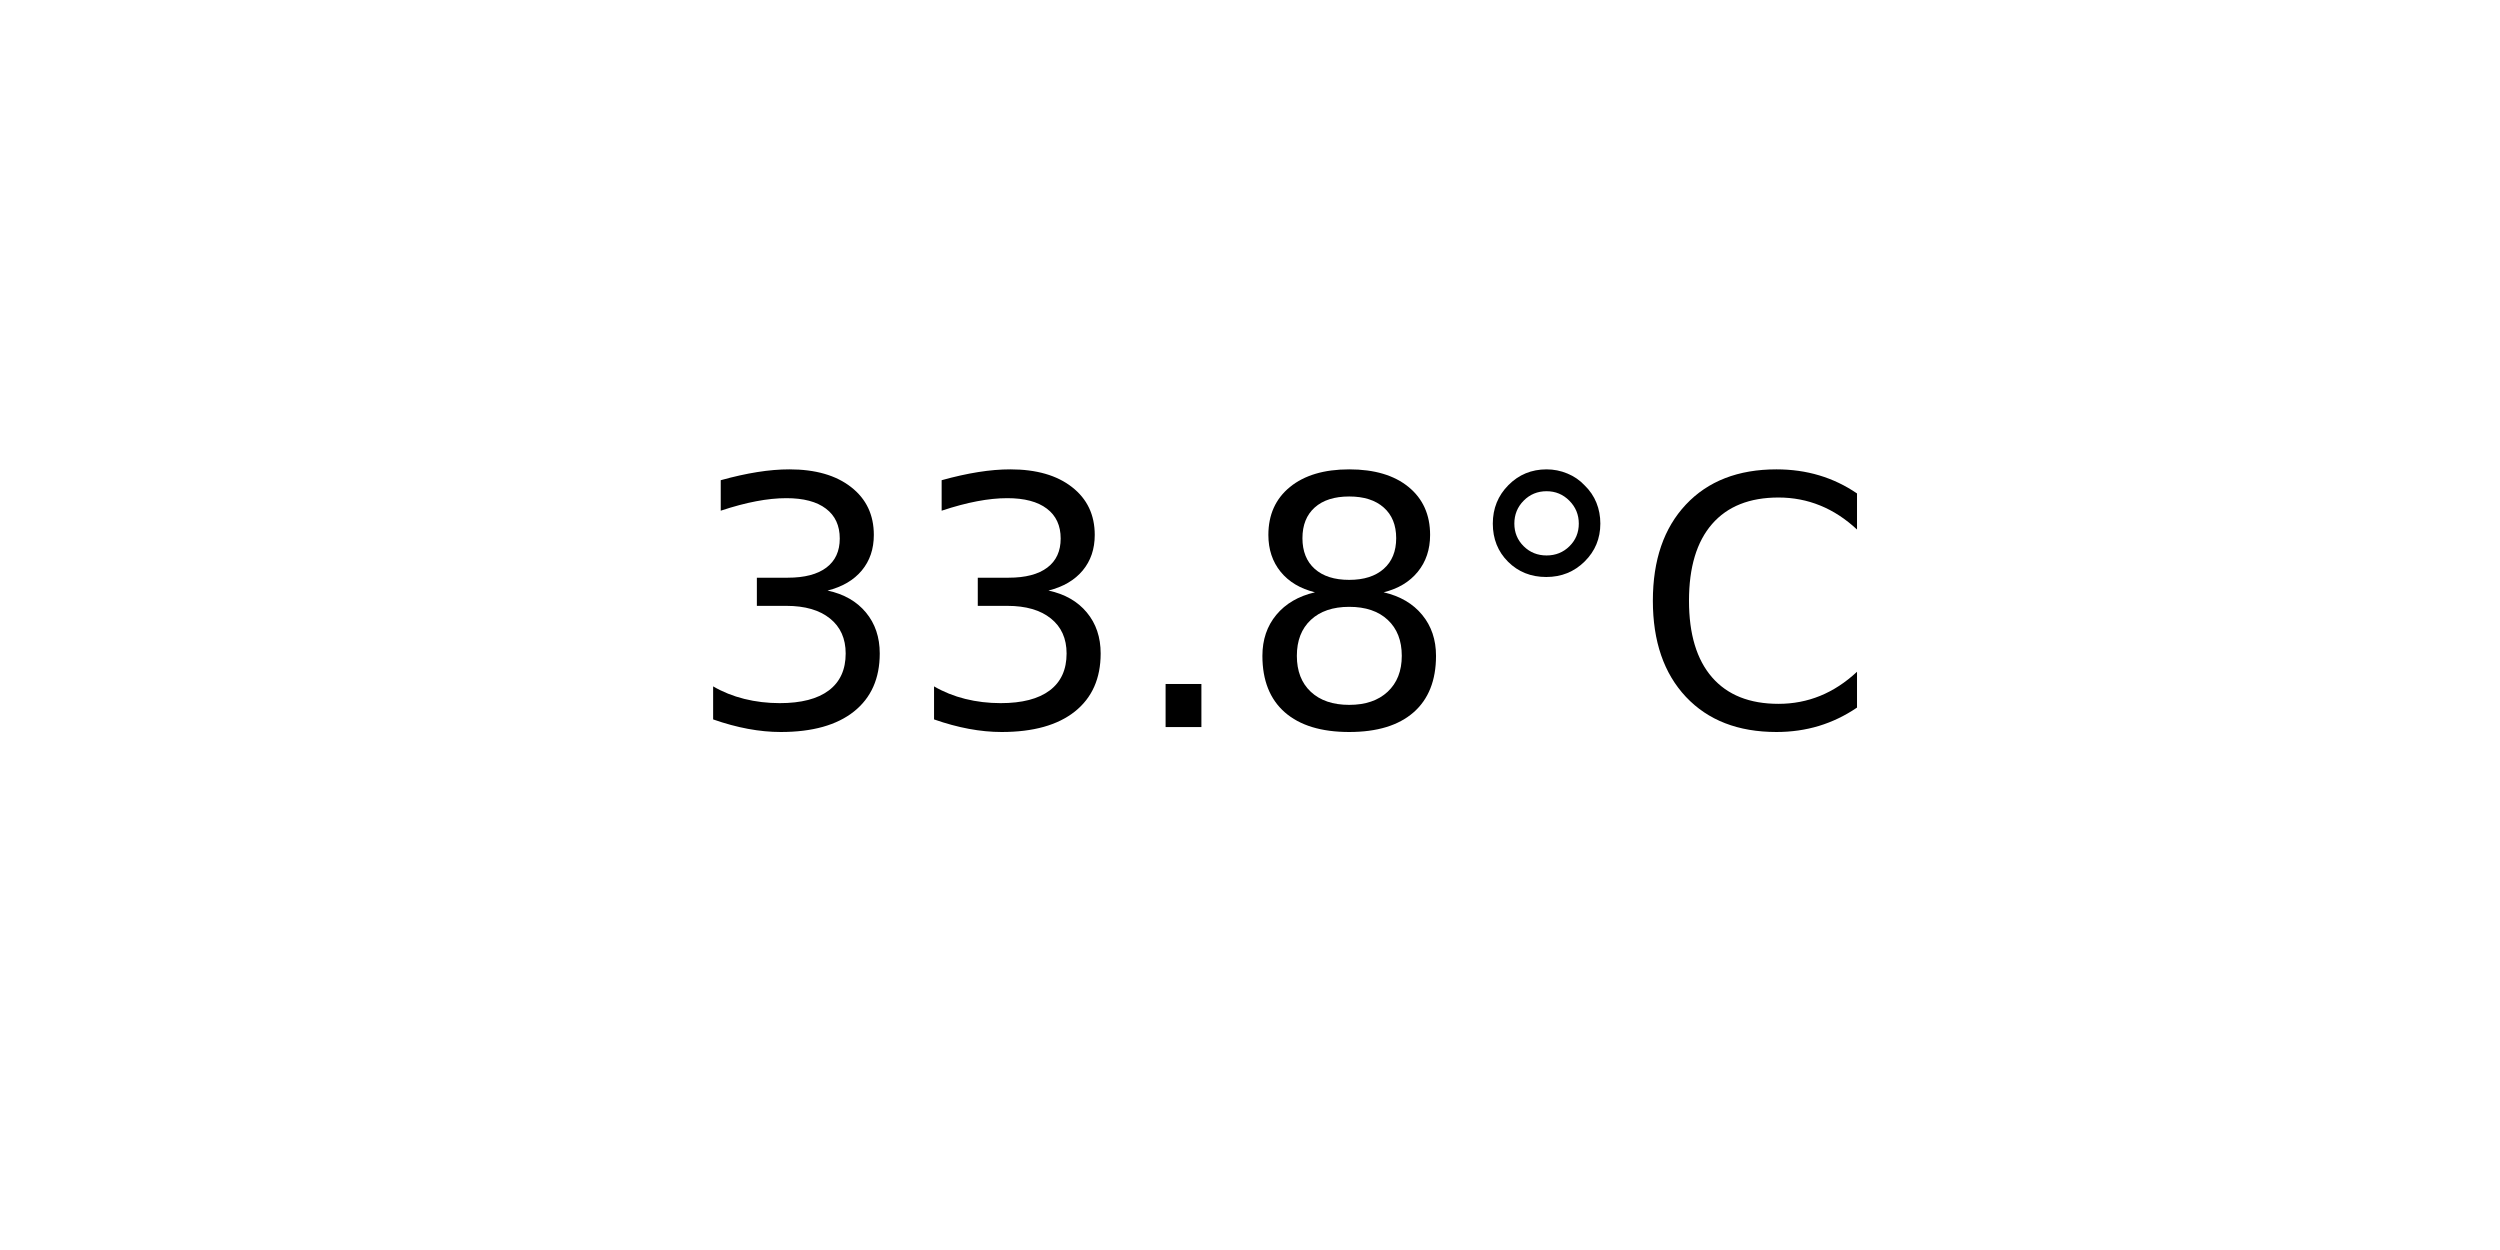
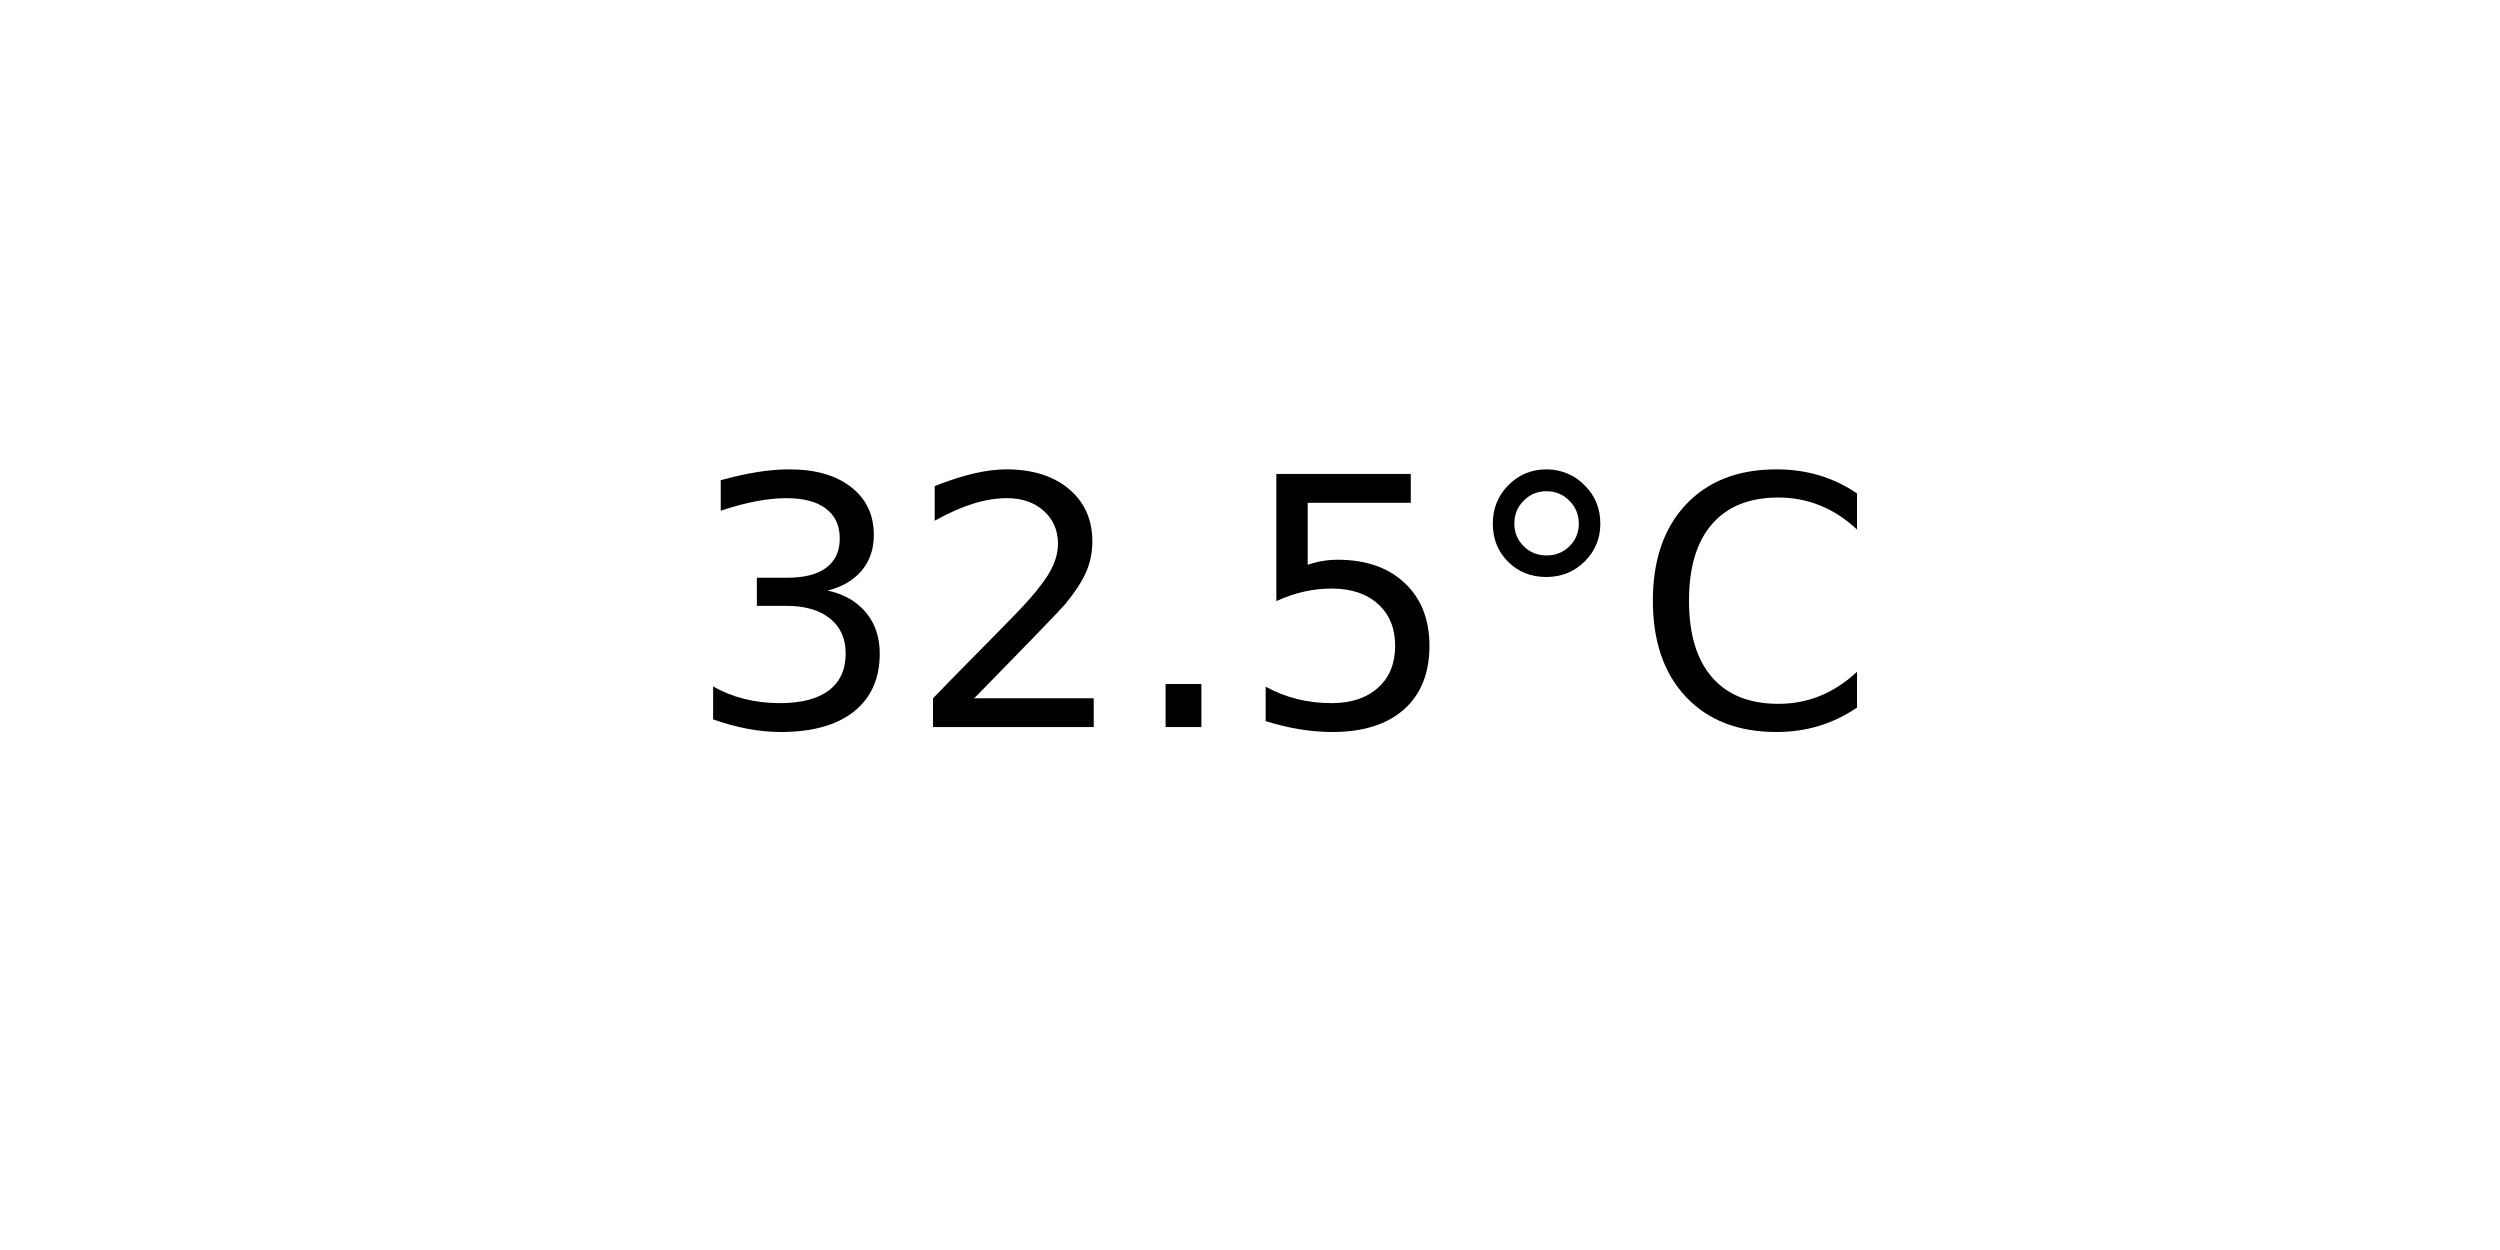
<svg xmlns="http://www.w3.org/2000/svg" xmlns:xlink="http://www.w3.org/1999/xlink" width="72pt" height="36pt" viewBox="0 0 72 36" version="1.1">
  <defs>
    <style type="text/css">*{stroke-linejoin: round; stroke-linecap: butt}</style>
  </defs>
  <g id="figure_1">
    <g id="axes_1">
      <g id="text_1">
        <g transform="translate(19.77578 20.93937) scale(0.1 -0.1)">
          <defs>
            <path id="DejaVuSans-33" d="M 2597 2516  Q 3050 2419 3304 2112  Q 3559 1806 3559 1356  Q 3559 666 3084 287  Q 2609 -91 1734 -91  Q 1441 -91 1130 -33  Q 819 25 488 141  L 488 750  Q 750 597 1062 519  Q 1375 441 1716 441  Q 2309 441 2620 675  Q 2931 909 2931 1356  Q 2931 1769 2642 2001  Q 2353 2234 1838 2234  L 1294 2234  L 1294 2753  L 1863 2753  Q 2328 2753 2575 2939  Q 2822 3125 2822 3475  Q 2822 3834 2567 4026  Q 2313 4219 1838 4219  Q 1578 4219 1281 4162  Q 984 4106 628 3988  L 628 4550  Q 988 4650 1302 4700  Q 1616 4750 1894 4750  Q 2613 4750 3031 4423  Q 3450 4097 3450 3541  Q 3450 3153 3228 2886  Q 3006 2619 2597 2516  z " transform="scale(0.015625)" />
+             <path id="DejaVuSans-32" d="M 1228 531  L 3431 531  L 3431 0  L 469 0  L 469 531  Q 828 903 1448 1529  Q 2069 2156 2228 2338  Q 2531 2678 2651 2914  Q 2772 3150 2772 3378  Q 2772 3750 2511 3984  Q 2250 4219 1831 4219  Q 1534 4219 1204 4116  Q 875 4013 500 3803  L 500 4441  Q 881 4594 1212 4672  Q 1544 4750 1819 4750  Q 2544 4750 2975 4387  Q 3406 4025 3406 3419  Q 3406 3131 3298 2873  Q 3191 2616 2906 2266  Q 2828 2175 2409 1742  Q 1991 1309 1228 531  z " transform="scale(0.015625)" />
            <path id="DejaVuSans-2e" d="M 684 794  L 1344 794  L 1344 0  L 684 0  L 684 794  z " transform="scale(0.015625)" />
-             <path id="DejaVuSans-38" d="M 2034 2216  Q 1584 2216 1326 1975  Q 1069 1734 1069 1313  Q 1069 891 1326 650  Q 1584 409 2034 409  Q 2484 409 2743 651  Q 3003 894 3003 1313  Q 3003 1734 2745 1975  Q 2488 2216 2034 2216  z M 1403 2484  Q 997 2584 770 2862  Q 544 3141 544 3541  Q 544 4100 942 4425  Q 1341 4750 2034 4750  Q 2731 4750 3128 4425  Q 3525 4100 3525 3541  Q 3525 3141 3298 2862  Q 3072 2584 2669 2484  Q 3125 2378 3379 2068  Q 3634 1759 3634 1313  Q 3634 634 3220 271  Q 2806 -91 2034 -91  Q 1263 -91 848 271  Q 434 634 434 1313  Q 434 1759 690 2068  Q 947 2378 1403 2484  z M 1172 3481  Q 1172 3119 1398 2916  Q 1625 2713 2034 2713  Q 2441 2713 2670 2916  Q 2900 3119 2900 3481  Q 2900 3844 2670 4047  Q 2441 4250 2034 4250  Q 1625 4250 1398 4047  Q 1172 3844 1172 3481  z " transform="scale(0.015625)" />
+             <path id="DejaVuSans-35" d="M 691 4666  L 3169 4666  L 3169 4134  L 1269 4134  L 1269 2991  Q 1406 3038 1543 3061  Q 1681 3084 1819 3084  Q 2600 3084 3056 2656  Q 3513 2228 3513 1497  Q 3513 744 3044 326  Q 2575 -91 1722 -91  Q 1428 -91 1123 -41  Q 819 9 494 109  L 494 744  Q 775 591 1075 516  Q 1375 441 1709 441  Q 2250 441 2565 725  Q 2881 1009 2881 1497  Q 2881 1984 2565 2268  Q 2250 2553 1709 2553  Q 1456 2553 1204 2497  Q 953 2441 691 2322  L 691 4666  z " transform="scale(0.015625)" />
            <path id="DejaVuSans-b0" d="M 1600 4347  Q 1350 4347 1178 4173  Q 1006 4000 1006 3750  Q 1006 3503 1178 3333  Q 1350 3163 1600 3163  Q 1850 3163 2022 3333  Q 2194 3503 2194 3750  Q 2194 3997 2020 4172  Q 1847 4347 1600 4347  z M 1600 4750  Q 1800 4750 1984 4673  Q 2169 4597 2303 4453  Q 2447 4313 2519 4134  Q 2591 3956 2591 3750  Q 2591 3338 2302 3052  Q 2013 2766 1594 2766  Q 1172 2766 890 3047  Q 609 3328 609 3750  Q 609 4169 896 4459  Q 1184 4750 1600 4750  z " transform="scale(0.015625)" />
            <path id="DejaVuSans-43" d="M 4122 4306  L 4122 3641  Q 3803 3938 3442 4084  Q 3081 4231 2675 4231  Q 1875 4231 1450 3742  Q 1025 3253 1025 2328  Q 1025 1406 1450 917  Q 1875 428 2675 428  Q 3081 428 3442 575  Q 3803 722 4122 1019  L 4122 359  Q 3791 134 3420 21  Q 3050 -91 2638 -91  Q 1578 -91 968 557  Q 359 1206 359 2328  Q 359 3453 968 4101  Q 1578 4750 2638 4750  Q 3056 4750 3426 4639  Q 3797 4528 4122 4306  z " transform="scale(0.015625)" />
          </defs>
          <use xlink:href="#DejaVuSans-33" />
-           <use xlink:href="#DejaVuSans-33" x="63.623" />
+           <use xlink:href="#DejaVuSans-32" x="63.623" />
          <use xlink:href="#DejaVuSans-2e" x="127.246" />
-           <use xlink:href="#DejaVuSans-38" x="159.033" />
+           <use xlink:href="#DejaVuSans-35" x="159.033" />
          <use xlink:href="#DejaVuSans-b0" x="222.656" />
          <use xlink:href="#DejaVuSans-43" x="272.656" />
        </g>
      </g>
    </g>
  </g>
</svg>
